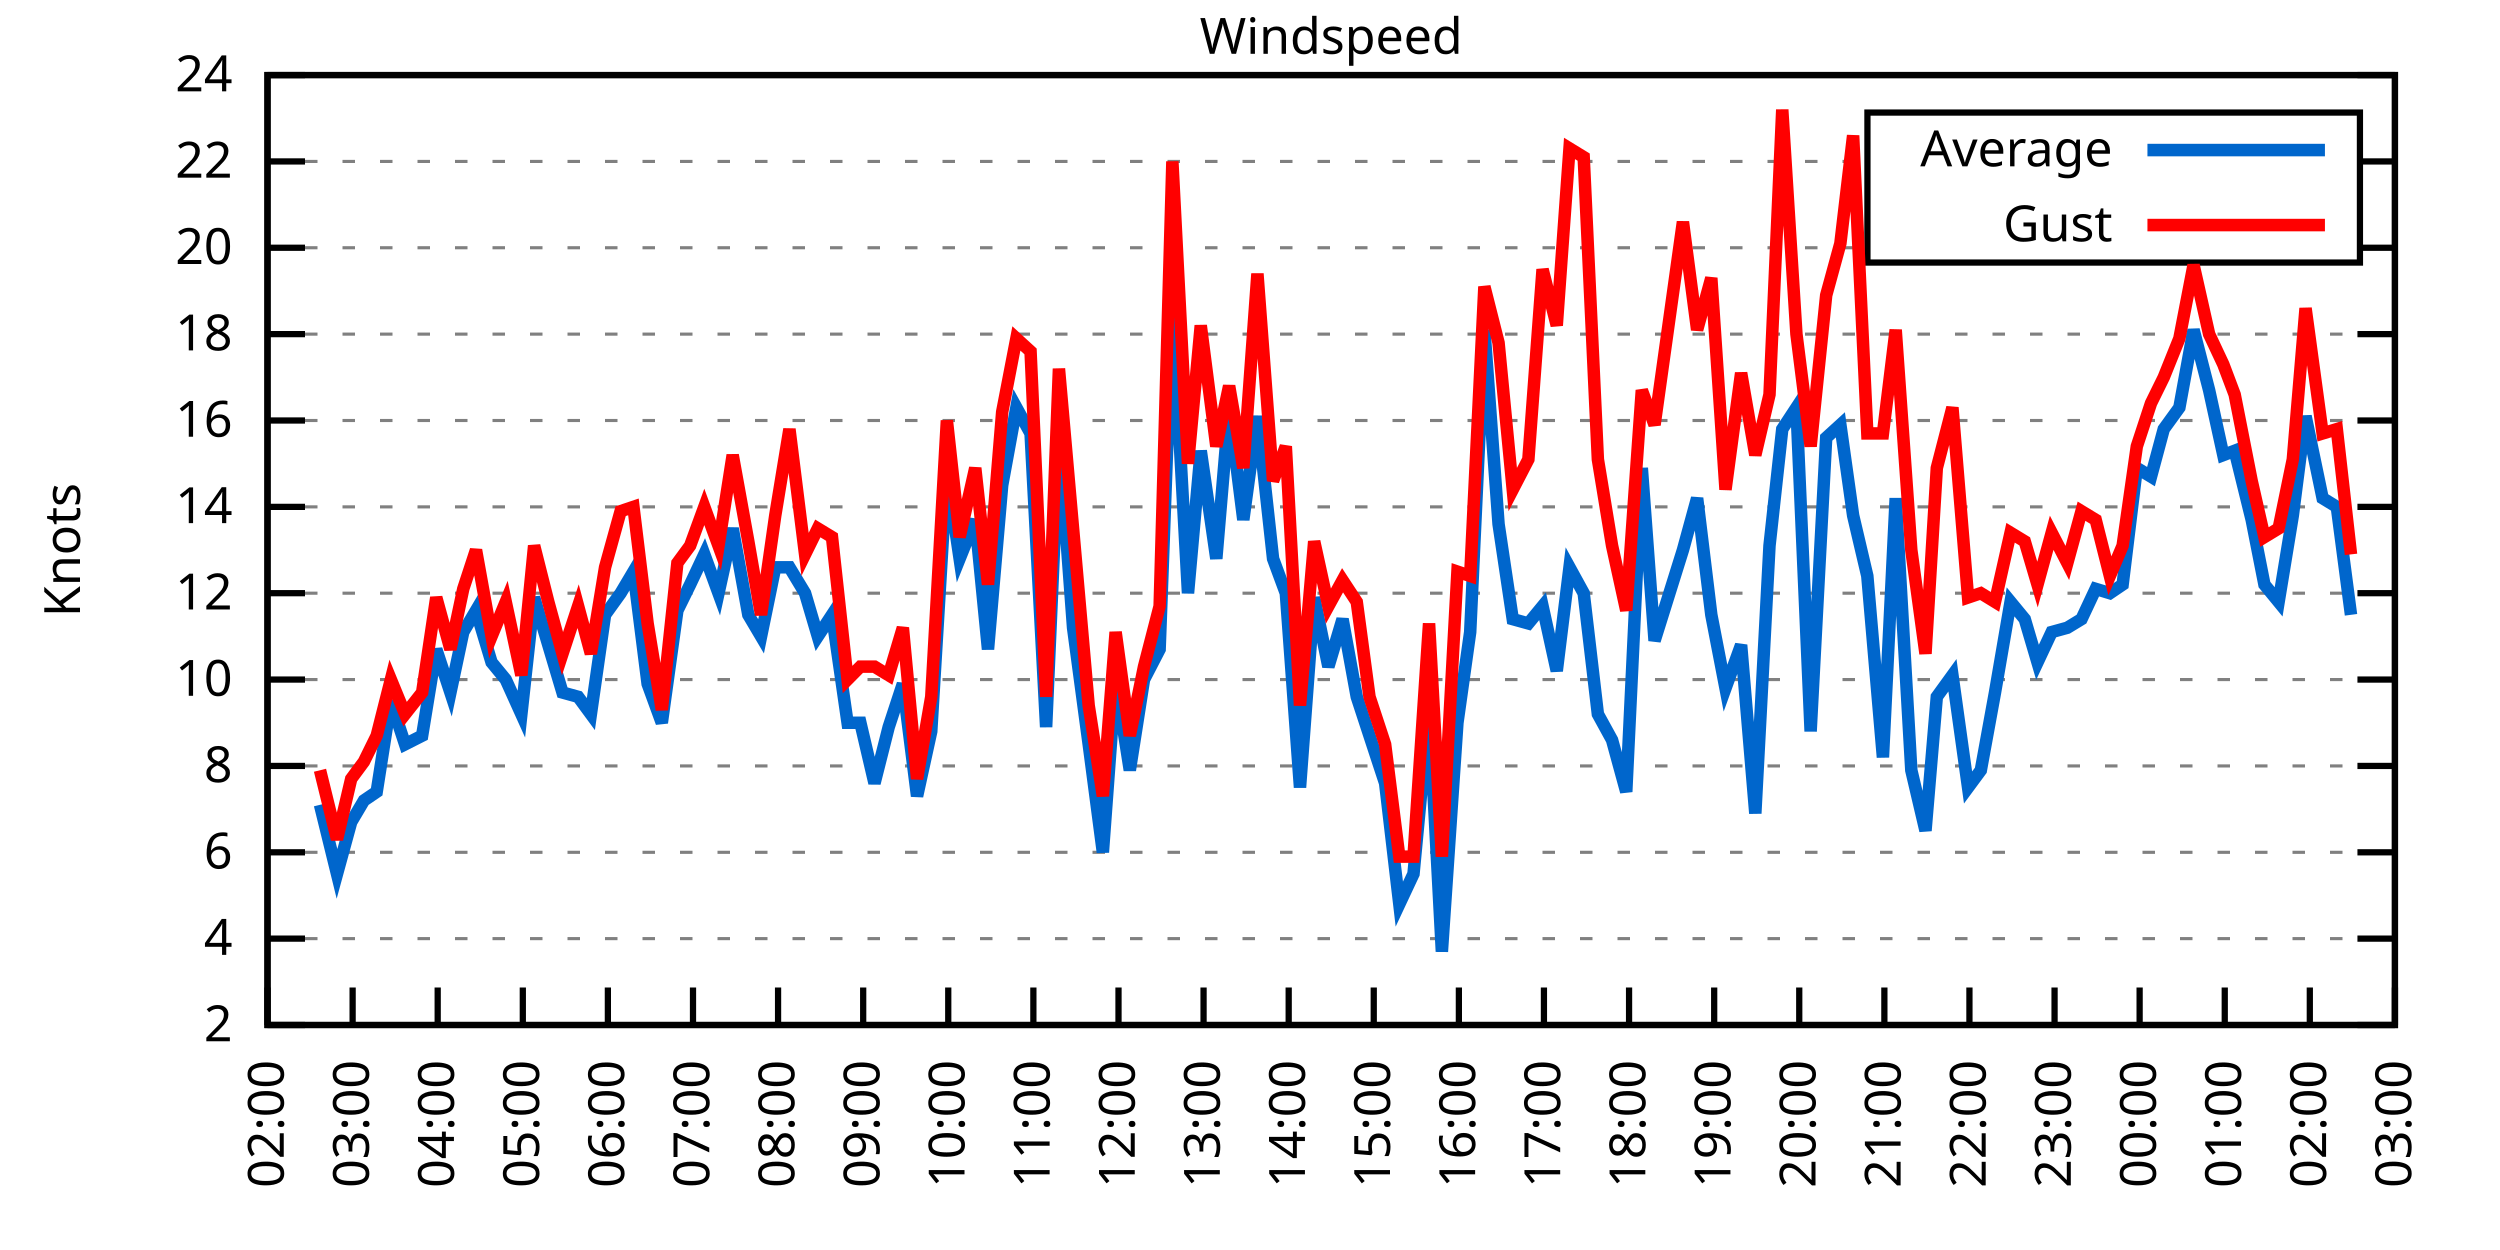
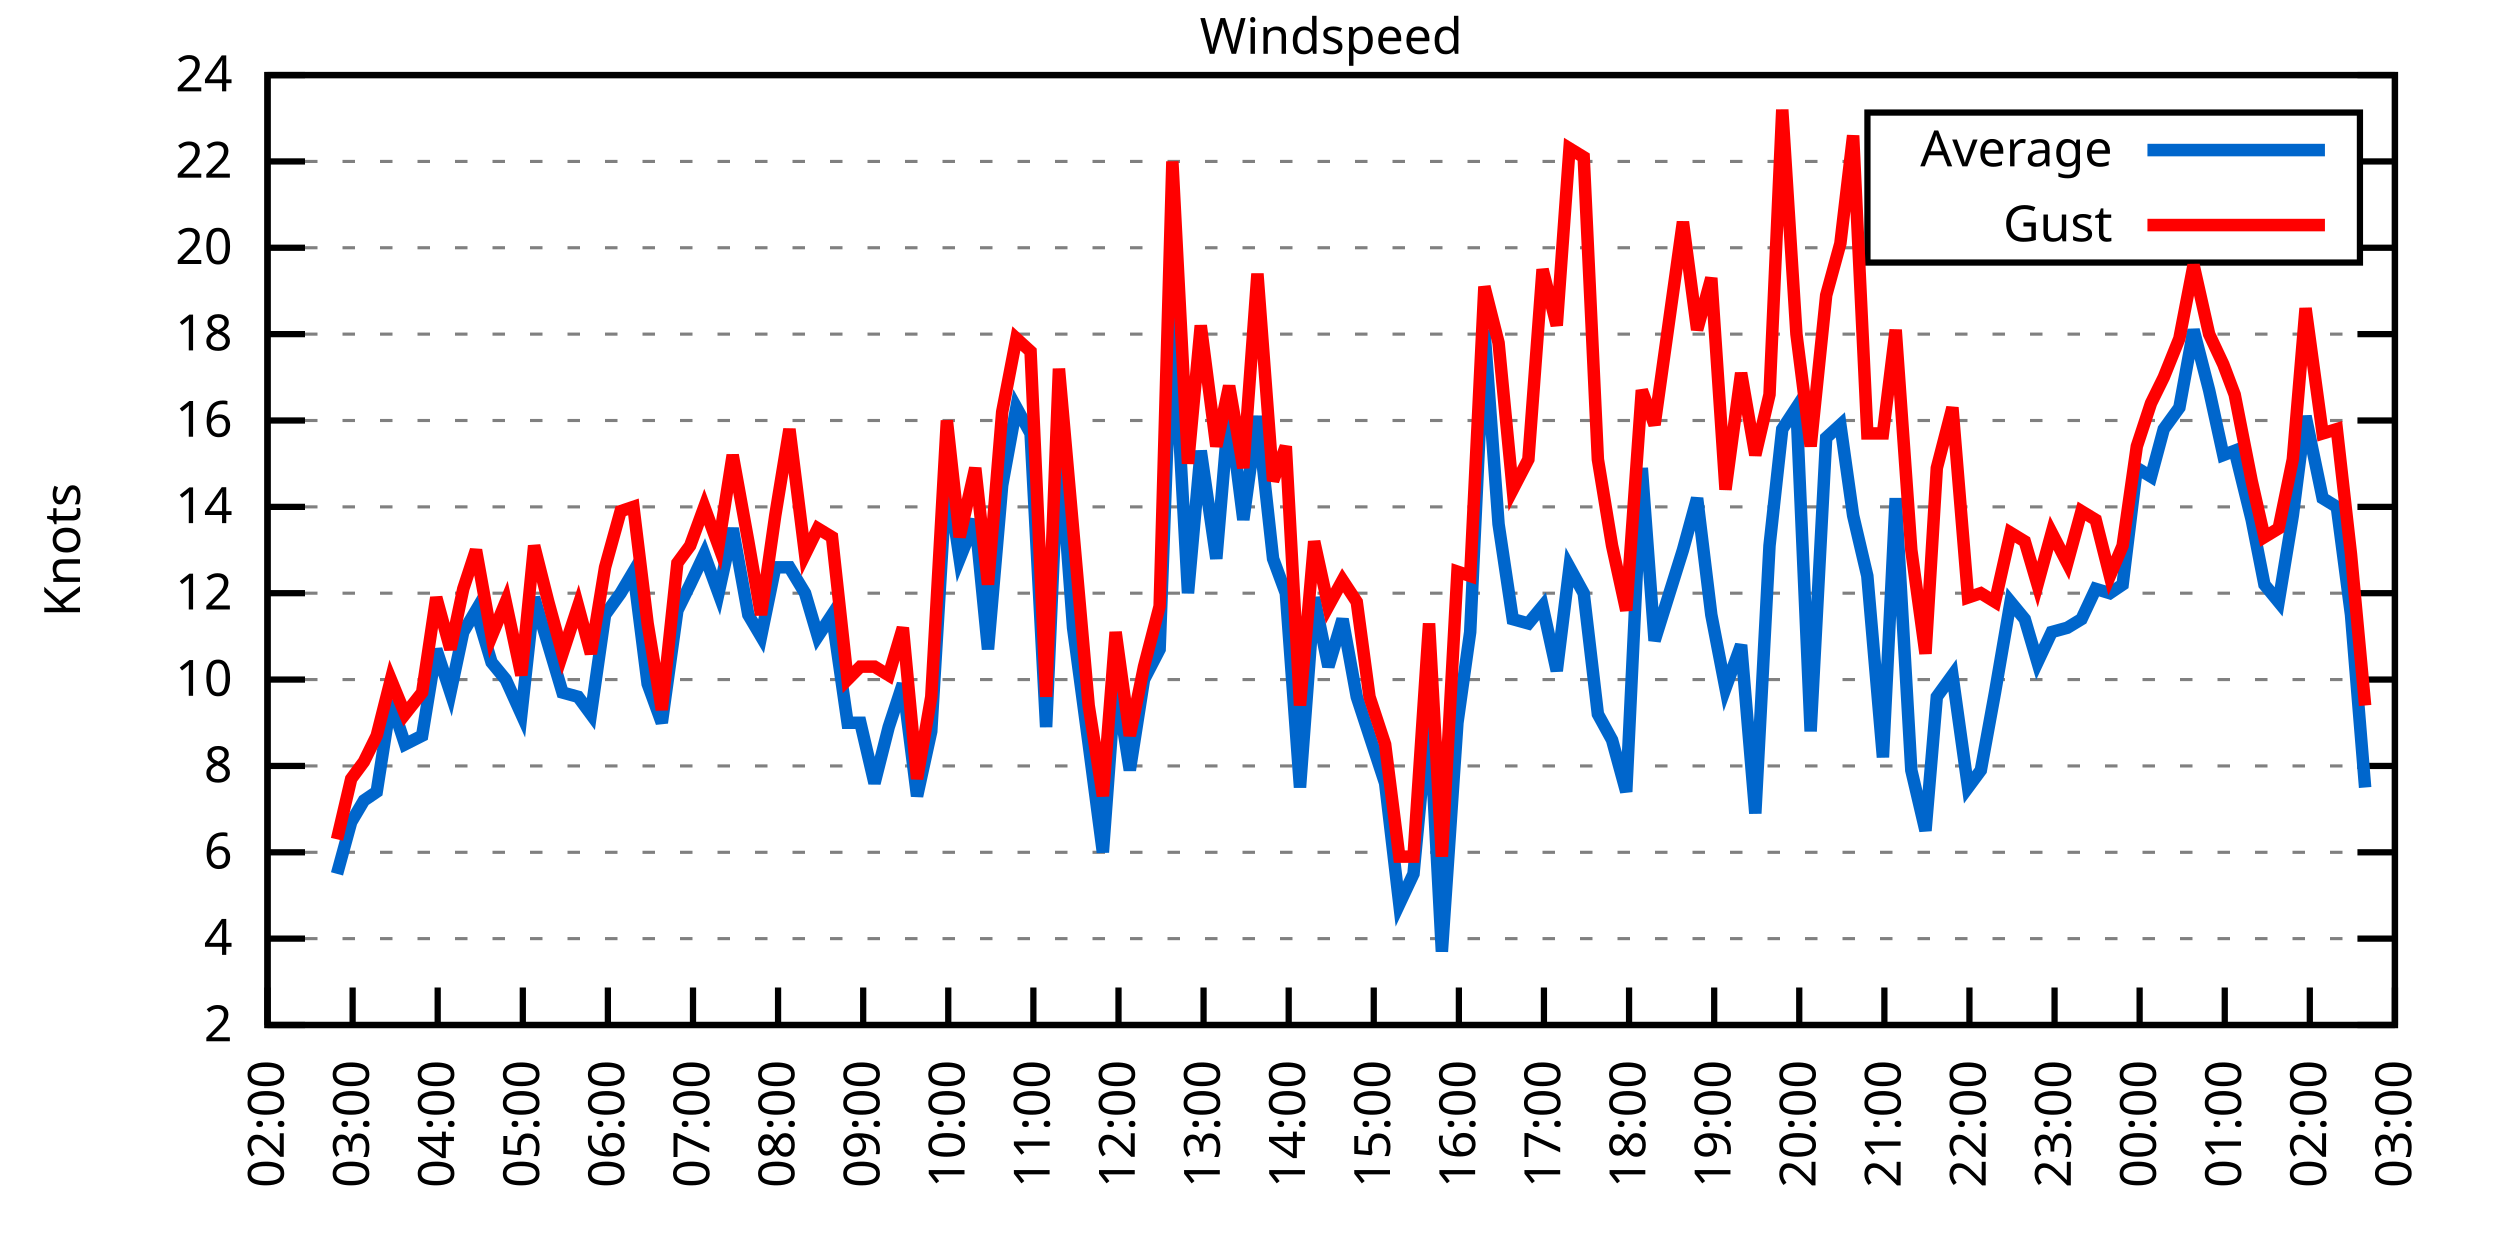
<svg xmlns="http://www.w3.org/2000/svg" xmlns:xlink="http://www.w3.org/1999/xlink" width="400" height="200" viewBox="0 0 400 200">
  <g id="gnuplot_canvas">
    <rect x="0" y="0" width="400" height="200" fill="none" />
    <defs>
      <circle id="gpDot" r="0.5" stroke-width="0.5" stroke="currentColor" />
      <path id="gpPt0" stroke-width="0.333" stroke="currentColor" d="M-1,0 h2 M0,-1 v2" />
      <path id="gpPt1" stroke-width="0.333" stroke="currentColor" d="M-1,-1 L1,1 M1,-1 L-1,1" />
      <path id="gpPt2" stroke-width="0.333" stroke="currentColor" d="M-1,0 L1,0 M0,-1 L0,1 M-1,-1 L1,1 M-1,1 L1,-1" />
      <rect id="gpPt3" stroke-width="0.333" stroke="currentColor" x="-1" y="-1" width="2" height="2" />
      <rect id="gpPt4" stroke-width="0.333" stroke="currentColor" fill="currentColor" x="-1" y="-1" width="2" height="2" />
      <circle id="gpPt5" stroke-width="0.333" stroke="currentColor" cx="0" cy="0" r="1" />
      <use xlink:href="#gpPt5" id="gpPt6" fill="currentColor" stroke="none" />
      <path id="gpPt7" stroke-width="0.333" stroke="currentColor" d="M0,-1.33 L-1.33,0.67 L1.33,0.67 z" />
      <use xlink:href="#gpPt7" id="gpPt8" fill="currentColor" stroke="none" />
      <use xlink:href="#gpPt7" id="gpPt9" stroke="currentColor" transform="rotate(180)" />
      <use xlink:href="#gpPt9" id="gpPt10" fill="currentColor" stroke="none" />
      <use xlink:href="#gpPt3" id="gpPt11" stroke="currentColor" transform="rotate(45)" />
      <use xlink:href="#gpPt11" id="gpPt12" fill="currentColor" stroke="none" />
      <path id="gpPt13" stroke-width="0.333" stroke="currentColor" d="M0,1.330 L1.265,0.411 L0.782,-1.067 L-0.782,-1.076 L-1.265,0.411 z" />
      <use xlink:href="#gpPt13" id="gpPt14" fill="currentColor" stroke="none" />
      <filter id="textbox" filterUnits="objectBoundingBox" x="0" y="0" height="1" width="1">
        <feFlood flood-color="white" flood-opacity="1" result="bgnd" />
        <feComposite in="SourceGraphic" in2="bgnd" operator="atop" />
      </filter>
      <filter id="greybox" filterUnits="objectBoundingBox" x="0" y="0" height="1" width="1">
        <feFlood flood-color="lightgrey" flood-opacity="1" result="grey" />
        <feComposite in="SourceGraphic" in2="grey" operator="atop" />
      </filter>
    </defs>
    <g fill="none" color="white" stroke="currentColor" stroke-width="1.00" stroke-linecap="butt" stroke-linejoin="miter">
</g>
    <g fill="none" color="black" stroke="currentColor" stroke-width="1.00" stroke-linecap="butt" stroke-linejoin="miter">
      <g stroke="none" shape-rendering="crispEdges">
        <polygon fill="rgb(255, 255, 255)" points="42.80,164.00 383.18,164.00 383.18,12.02 42.80,12.02 " />
      </g>
    </g>
    <g fill="none" color="black" stroke="currentColor" stroke-width="1.00" stroke-linecap="butt" stroke-linejoin="miter">
</g>
    <g fill="none" color="black" stroke="black" stroke-width="0.50" stroke-linecap="butt" stroke-linejoin="miter">
</g>
    <g fill="none" color="gray" stroke="currentColor" stroke-width="0.50" stroke-linecap="butt" stroke-linejoin="miter">
      <path stroke="gray" stroke-dasharray="2,4" class="gridline" d="M42.80,164.00 L383.19,164.00  " />
    </g>
    <g fill="none" color="gray" stroke="gray" stroke-width="1.00" stroke-linecap="butt" stroke-linejoin="miter">
</g>
    <g fill="none" color="black" stroke="currentColor" stroke-width="1.00" stroke-linecap="butt" stroke-linejoin="miter">
      <path stroke="black" d="M42.80,164.00 L48.80,164.00 M383.19,164.00 L377.19,164.00  " />
      <g transform="translate(37.20,166.60)" stroke="none" fill="black" font-family="Sans" font-size="8.00" text-anchor="end">
        <text>
          <tspan font-family="Sans"> 2</tspan>
        </text>
      </g>
    </g>
    <g fill="none" color="black" stroke="currentColor" stroke-width="1.00" stroke-linecap="butt" stroke-linejoin="miter">
</g>
    <g fill="none" color="black" stroke="black" stroke-width="0.50" stroke-linecap="butt" stroke-linejoin="miter">
</g>
    <g fill="none" color="gray" stroke="currentColor" stroke-width="0.50" stroke-linecap="butt" stroke-linejoin="miter">
      <path stroke="gray" stroke-dasharray="2,4" class="gridline" d="M42.80,150.18 L383.19,150.18  " />
    </g>
    <g fill="none" color="gray" stroke="gray" stroke-width="1.00" stroke-linecap="butt" stroke-linejoin="miter">
</g>
    <g fill="none" color="black" stroke="currentColor" stroke-width="1.00" stroke-linecap="butt" stroke-linejoin="miter">
      <path stroke="black" d="M42.80,150.18 L48.80,150.18 M383.19,150.18 L377.19,150.18  " />
      <g transform="translate(37.20,152.78)" stroke="none" fill="black" font-family="Sans" font-size="8.00" text-anchor="end">
        <text>
          <tspan font-family="Sans"> 4</tspan>
        </text>
      </g>
    </g>
    <g fill="none" color="black" stroke="currentColor" stroke-width="1.00" stroke-linecap="butt" stroke-linejoin="miter">
</g>
    <g fill="none" color="black" stroke="black" stroke-width="0.50" stroke-linecap="butt" stroke-linejoin="miter">
</g>
    <g fill="none" color="gray" stroke="currentColor" stroke-width="0.50" stroke-linecap="butt" stroke-linejoin="miter">
      <path stroke="gray" stroke-dasharray="2,4" class="gridline" d="M42.80,136.37 L383.19,136.37  " />
    </g>
    <g fill="none" color="gray" stroke="gray" stroke-width="1.00" stroke-linecap="butt" stroke-linejoin="miter">
</g>
    <g fill="none" color="black" stroke="currentColor" stroke-width="1.00" stroke-linecap="butt" stroke-linejoin="miter">
      <path stroke="black" d="M42.80,136.37 L48.80,136.37 M383.19,136.37 L377.19,136.37  " />
      <g transform="translate(37.20,138.97)" stroke="none" fill="black" font-family="Sans" font-size="8.00" text-anchor="end">
        <text>
          <tspan font-family="Sans"> 6</tspan>
        </text>
      </g>
    </g>
    <g fill="none" color="black" stroke="currentColor" stroke-width="1.00" stroke-linecap="butt" stroke-linejoin="miter">
</g>
    <g fill="none" color="black" stroke="black" stroke-width="0.50" stroke-linecap="butt" stroke-linejoin="miter">
</g>
    <g fill="none" color="gray" stroke="currentColor" stroke-width="0.50" stroke-linecap="butt" stroke-linejoin="miter">
      <path stroke="gray" stroke-dasharray="2,4" class="gridline" d="M42.80,122.55 L383.19,122.55  " />
    </g>
    <g fill="none" color="gray" stroke="gray" stroke-width="1.00" stroke-linecap="butt" stroke-linejoin="miter">
</g>
    <g fill="none" color="black" stroke="currentColor" stroke-width="1.00" stroke-linecap="butt" stroke-linejoin="miter">
      <path stroke="black" d="M42.80,122.55 L48.80,122.55 M383.19,122.55 L377.19,122.55  " />
      <g transform="translate(37.20,125.15)" stroke="none" fill="black" font-family="Sans" font-size="8.00" text-anchor="end">
        <text>
          <tspan font-family="Sans"> 8</tspan>
        </text>
      </g>
    </g>
    <g fill="none" color="black" stroke="currentColor" stroke-width="1.00" stroke-linecap="butt" stroke-linejoin="miter">
</g>
    <g fill="none" color="black" stroke="black" stroke-width="0.50" stroke-linecap="butt" stroke-linejoin="miter">
</g>
    <g fill="none" color="gray" stroke="currentColor" stroke-width="0.50" stroke-linecap="butt" stroke-linejoin="miter">
      <path stroke="gray" stroke-dasharray="2,4" class="gridline" d="M42.80,108.73 L383.19,108.73  " />
    </g>
    <g fill="none" color="gray" stroke="gray" stroke-width="1.00" stroke-linecap="butt" stroke-linejoin="miter">
</g>
    <g fill="none" color="black" stroke="currentColor" stroke-width="1.00" stroke-linecap="butt" stroke-linejoin="miter">
      <path stroke="black" d="M42.80,108.73 L48.80,108.73 M383.19,108.73 L377.19,108.73  " />
      <g transform="translate(37.20,111.33)" stroke="none" fill="black" font-family="Sans" font-size="8.00" text-anchor="end">
        <text>
          <tspan font-family="Sans"> 10</tspan>
        </text>
      </g>
    </g>
    <g fill="none" color="black" stroke="currentColor" stroke-width="1.00" stroke-linecap="butt" stroke-linejoin="miter">
</g>
    <g fill="none" color="black" stroke="black" stroke-width="0.50" stroke-linecap="butt" stroke-linejoin="miter">
</g>
    <g fill="none" color="gray" stroke="currentColor" stroke-width="0.50" stroke-linecap="butt" stroke-linejoin="miter">
      <path stroke="gray" stroke-dasharray="2,4" class="gridline" d="M42.80,94.91 L383.19,94.91  " />
    </g>
    <g fill="none" color="gray" stroke="gray" stroke-width="1.00" stroke-linecap="butt" stroke-linejoin="miter">
</g>
    <g fill="none" color="black" stroke="currentColor" stroke-width="1.00" stroke-linecap="butt" stroke-linejoin="miter">
      <path stroke="black" d="M42.80,94.91 L48.80,94.91 M383.19,94.91 L377.19,94.91  " />
      <g transform="translate(37.20,97.51)" stroke="none" fill="black" font-family="Sans" font-size="8.00" text-anchor="end">
        <text>
          <tspan font-family="Sans"> 12</tspan>
        </text>
      </g>
    </g>
    <g fill="none" color="black" stroke="currentColor" stroke-width="1.00" stroke-linecap="butt" stroke-linejoin="miter">
</g>
    <g fill="none" color="black" stroke="black" stroke-width="0.50" stroke-linecap="butt" stroke-linejoin="miter">
</g>
    <g fill="none" color="gray" stroke="currentColor" stroke-width="0.50" stroke-linecap="butt" stroke-linejoin="miter">
      <path stroke="gray" stroke-dasharray="2,4" class="gridline" d="M42.80,81.10 L383.19,81.10  " />
    </g>
    <g fill="none" color="gray" stroke="gray" stroke-width="1.00" stroke-linecap="butt" stroke-linejoin="miter">
</g>
    <g fill="none" color="black" stroke="currentColor" stroke-width="1.00" stroke-linecap="butt" stroke-linejoin="miter">
      <path stroke="black" d="M42.80,81.10 L48.80,81.10 M383.19,81.10 L377.19,81.10  " />
      <g transform="translate(37.20,83.70)" stroke="none" fill="black" font-family="Sans" font-size="8.00" text-anchor="end">
        <text>
          <tspan font-family="Sans"> 14</tspan>
        </text>
      </g>
    </g>
    <g fill="none" color="black" stroke="currentColor" stroke-width="1.00" stroke-linecap="butt" stroke-linejoin="miter">
</g>
    <g fill="none" color="black" stroke="black" stroke-width="0.50" stroke-linecap="butt" stroke-linejoin="miter">
</g>
    <g fill="none" color="gray" stroke="currentColor" stroke-width="0.50" stroke-linecap="butt" stroke-linejoin="miter">
      <path stroke="gray" stroke-dasharray="2,4" class="gridline" d="M42.80,67.28 L383.19,67.28  " />
    </g>
    <g fill="none" color="gray" stroke="gray" stroke-width="1.00" stroke-linecap="butt" stroke-linejoin="miter">
</g>
    <g fill="none" color="black" stroke="currentColor" stroke-width="1.00" stroke-linecap="butt" stroke-linejoin="miter">
      <path stroke="black" d="M42.80,67.28 L48.80,67.28 M383.19,67.28 L377.19,67.28  " />
      <g transform="translate(37.20,69.88)" stroke="none" fill="black" font-family="Sans" font-size="8.00" text-anchor="end">
        <text>
          <tspan font-family="Sans"> 16</tspan>
        </text>
      </g>
    </g>
    <g fill="none" color="black" stroke="currentColor" stroke-width="1.00" stroke-linecap="butt" stroke-linejoin="miter">
</g>
    <g fill="none" color="black" stroke="black" stroke-width="0.50" stroke-linecap="butt" stroke-linejoin="miter">
</g>
    <g fill="none" color="gray" stroke="currentColor" stroke-width="0.50" stroke-linecap="butt" stroke-linejoin="miter">
      <path stroke="gray" stroke-dasharray="2,4" class="gridline" d="M42.80,53.46 L383.19,53.46  " />
    </g>
    <g fill="none" color="gray" stroke="gray" stroke-width="1.00" stroke-linecap="butt" stroke-linejoin="miter">
</g>
    <g fill="none" color="black" stroke="currentColor" stroke-width="1.00" stroke-linecap="butt" stroke-linejoin="miter">
      <path stroke="black" d="M42.80,53.46 L48.80,53.46 M383.19,53.46 L377.19,53.46  " />
      <g transform="translate(37.20,56.06)" stroke="none" fill="black" font-family="Sans" font-size="8.00" text-anchor="end">
        <text>
          <tspan font-family="Sans"> 18</tspan>
        </text>
      </g>
    </g>
    <g fill="none" color="black" stroke="currentColor" stroke-width="1.00" stroke-linecap="butt" stroke-linejoin="miter">
</g>
    <g fill="none" color="black" stroke="black" stroke-width="0.50" stroke-linecap="butt" stroke-linejoin="miter">
</g>
    <g fill="none" color="gray" stroke="currentColor" stroke-width="0.50" stroke-linecap="butt" stroke-linejoin="miter">
      <path stroke="gray" stroke-dasharray="2,4" class="gridline" d="M42.80,39.64 L298.79,39.64 M377.59,39.64 L383.19,39.64  " />
    </g>
    <g fill="none" color="gray" stroke="gray" stroke-width="1.00" stroke-linecap="butt" stroke-linejoin="miter">
</g>
    <g fill="none" color="black" stroke="currentColor" stroke-width="1.00" stroke-linecap="butt" stroke-linejoin="miter">
      <path stroke="black" d="M42.80,39.64 L48.80,39.64 M383.19,39.64 L377.19,39.64  " />
      <g transform="translate(37.20,42.24)" stroke="none" fill="black" font-family="Sans" font-size="8.00" text-anchor="end">
        <text>
          <tspan font-family="Sans"> 20</tspan>
        </text>
      </g>
    </g>
    <g fill="none" color="black" stroke="currentColor" stroke-width="1.00" stroke-linecap="butt" stroke-linejoin="miter">
</g>
    <g fill="none" color="black" stroke="black" stroke-width="0.50" stroke-linecap="butt" stroke-linejoin="miter">
</g>
    <g fill="none" color="gray" stroke="currentColor" stroke-width="0.50" stroke-linecap="butt" stroke-linejoin="miter">
      <path stroke="gray" stroke-dasharray="2,4" class="gridline" d="M42.80,25.83 L298.79,25.83 M377.59,25.83 L383.19,25.83  " />
    </g>
    <g fill="none" color="gray" stroke="gray" stroke-width="1.00" stroke-linecap="butt" stroke-linejoin="miter">
</g>
    <g fill="none" color="black" stroke="currentColor" stroke-width="1.00" stroke-linecap="butt" stroke-linejoin="miter">
      <path stroke="black" d="M42.80,25.83 L48.80,25.83 M383.19,25.83 L377.19,25.83  " />
      <g transform="translate(37.20,28.43)" stroke="none" fill="black" font-family="Sans" font-size="8.00" text-anchor="end">
        <text>
          <tspan font-family="Sans"> 22</tspan>
        </text>
      </g>
    </g>
    <g fill="none" color="black" stroke="currentColor" stroke-width="1.00" stroke-linecap="butt" stroke-linejoin="miter">
</g>
    <g fill="none" color="black" stroke="black" stroke-width="0.50" stroke-linecap="butt" stroke-linejoin="miter">
</g>
    <g fill="none" color="gray" stroke="currentColor" stroke-width="0.50" stroke-linecap="butt" stroke-linejoin="miter">
      <path stroke="gray" stroke-dasharray="2,4" class="gridline" d="M42.80,12.01 L383.19,12.01  " />
    </g>
    <g fill="none" color="gray" stroke="gray" stroke-width="1.00" stroke-linecap="butt" stroke-linejoin="miter">
</g>
    <g fill="none" color="black" stroke="currentColor" stroke-width="1.00" stroke-linecap="butt" stroke-linejoin="miter">
      <path stroke="black" d="M42.80,12.01 L48.80,12.01 M383.19,12.01 L377.19,12.01  " />
      <g transform="translate(37.20,14.61)" stroke="none" fill="black" font-family="Sans" font-size="8.00" text-anchor="end">
        <text>
          <tspan font-family="Sans"> 24</tspan>
        </text>
      </g>
    </g>
    <g fill="none" color="black" stroke="currentColor" stroke-width="1.00" stroke-linecap="butt" stroke-linejoin="miter">
      <path stroke="black" d="M42.80,164.00 L42.80,158.00  " />
      <g transform="translate(45.40,169.60) rotate(270.00)" stroke="none" fill="black" font-family="Sans" font-size="8.00" text-anchor="end">
        <text>
          <tspan font-family="Sans">02:00</tspan>
        </text>
      </g>
    </g>
    <g fill="none" color="black" stroke="currentColor" stroke-width="1.00" stroke-linecap="butt" stroke-linejoin="miter">
      <path stroke="black" d="M56.42,164.00 L56.42,158.00  " />
      <g transform="translate(59.02,169.60) rotate(270.00)" stroke="none" fill="black" font-family="Sans" font-size="8.00" text-anchor="end">
        <text>
          <tspan font-family="Sans">03:00</tspan>
        </text>
      </g>
    </g>
    <g fill="none" color="black" stroke="currentColor" stroke-width="1.00" stroke-linecap="butt" stroke-linejoin="miter">
      <path stroke="black" d="M70.03,164.00 L70.03,158.00  " />
      <g transform="translate(72.63,169.60) rotate(270.00)" stroke="none" fill="black" font-family="Sans" font-size="8.00" text-anchor="end">
        <text>
          <tspan font-family="Sans">04:00</tspan>
        </text>
      </g>
    </g>
    <g fill="none" color="black" stroke="currentColor" stroke-width="1.00" stroke-linecap="butt" stroke-linejoin="miter">
      <path stroke="black" d="M83.65,164.00 L83.65,158.00  " />
      <g transform="translate(86.25,169.60) rotate(270.00)" stroke="none" fill="black" font-family="Sans" font-size="8.00" text-anchor="end">
        <text>
          <tspan font-family="Sans">05:00</tspan>
        </text>
      </g>
    </g>
    <g fill="none" color="black" stroke="currentColor" stroke-width="1.00" stroke-linecap="butt" stroke-linejoin="miter">
      <path stroke="black" d="M97.26,164.00 L97.26,158.00  " />
      <g transform="translate(99.86,169.60) rotate(270.00)" stroke="none" fill="black" font-family="Sans" font-size="8.00" text-anchor="end">
        <text>
          <tspan font-family="Sans">06:00</tspan>
        </text>
      </g>
    </g>
    <g fill="none" color="black" stroke="currentColor" stroke-width="1.00" stroke-linecap="butt" stroke-linejoin="miter">
      <path stroke="black" d="M110.88,164.00 L110.88,158.00  " />
      <g transform="translate(113.48,169.60) rotate(270.00)" stroke="none" fill="black" font-family="Sans" font-size="8.00" text-anchor="end">
        <text>
          <tspan font-family="Sans">07:00</tspan>
        </text>
      </g>
    </g>
    <g fill="none" color="black" stroke="currentColor" stroke-width="1.00" stroke-linecap="butt" stroke-linejoin="miter">
      <path stroke="black" d="M124.49,164.00 L124.49,158.00  " />
      <g transform="translate(127.09,169.60) rotate(270.00)" stroke="none" fill="black" font-family="Sans" font-size="8.00" text-anchor="end">
        <text>
          <tspan font-family="Sans">08:00</tspan>
        </text>
      </g>
    </g>
    <g fill="none" color="black" stroke="currentColor" stroke-width="1.00" stroke-linecap="butt" stroke-linejoin="miter">
      <path stroke="black" d="M138.11,164.00 L138.11,158.00  " />
      <g transform="translate(140.71,169.60) rotate(270.00)" stroke="none" fill="black" font-family="Sans" font-size="8.00" text-anchor="end">
        <text>
          <tspan font-family="Sans">09:00</tspan>
        </text>
      </g>
    </g>
    <g fill="none" color="black" stroke="currentColor" stroke-width="1.00" stroke-linecap="butt" stroke-linejoin="miter">
      <path stroke="black" d="M151.72,164.00 L151.72,158.00  " />
      <g transform="translate(154.32,169.60) rotate(270.00)" stroke="none" fill="black" font-family="Sans" font-size="8.00" text-anchor="end">
        <text>
          <tspan font-family="Sans">10:00</tspan>
        </text>
      </g>
    </g>
    <g fill="none" color="black" stroke="currentColor" stroke-width="1.00" stroke-linecap="butt" stroke-linejoin="miter">
      <path stroke="black" d="M165.34,164.00 L165.34,158.00  " />
      <g transform="translate(167.94,169.60) rotate(270.00)" stroke="none" fill="black" font-family="Sans" font-size="8.00" text-anchor="end">
        <text>
          <tspan font-family="Sans">11:00</tspan>
        </text>
      </g>
    </g>
    <g fill="none" color="black" stroke="currentColor" stroke-width="1.00" stroke-linecap="butt" stroke-linejoin="miter">
      <path stroke="black" d="M178.96,164.00 L178.96,158.00  " />
      <g transform="translate(181.56,169.60) rotate(270.00)" stroke="none" fill="black" font-family="Sans" font-size="8.00" text-anchor="end">
        <text>
          <tspan font-family="Sans">12:00</tspan>
        </text>
      </g>
    </g>
    <g fill="none" color="black" stroke="currentColor" stroke-width="1.00" stroke-linecap="butt" stroke-linejoin="miter">
      <path stroke="black" d="M192.57,164.00 L192.57,158.00  " />
      <g transform="translate(195.17,169.60) rotate(270.00)" stroke="none" fill="black" font-family="Sans" font-size="8.00" text-anchor="end">
        <text>
          <tspan font-family="Sans">13:00</tspan>
        </text>
      </g>
    </g>
    <g fill="none" color="black" stroke="currentColor" stroke-width="1.00" stroke-linecap="butt" stroke-linejoin="miter">
      <path stroke="black" d="M206.19,164.00 L206.19,158.00  " />
      <g transform="translate(208.79,169.60) rotate(270.00)" stroke="none" fill="black" font-family="Sans" font-size="8.00" text-anchor="end">
        <text>
          <tspan font-family="Sans">14:00</tspan>
        </text>
      </g>
    </g>
    <g fill="none" color="black" stroke="currentColor" stroke-width="1.00" stroke-linecap="butt" stroke-linejoin="miter">
      <path stroke="black" d="M219.80,164.00 L219.80,158.00  " />
      <g transform="translate(222.40,169.60) rotate(270.00)" stroke="none" fill="black" font-family="Sans" font-size="8.00" text-anchor="end">
        <text>
          <tspan font-family="Sans">15:00</tspan>
        </text>
      </g>
    </g>
    <g fill="none" color="black" stroke="currentColor" stroke-width="1.00" stroke-linecap="butt" stroke-linejoin="miter">
      <path stroke="black" d="M233.42,164.00 L233.42,158.00  " />
      <g transform="translate(236.02,169.60) rotate(270.00)" stroke="none" fill="black" font-family="Sans" font-size="8.00" text-anchor="end">
        <text>
          <tspan font-family="Sans">16:00</tspan>
        </text>
      </g>
    </g>
    <g fill="none" color="black" stroke="currentColor" stroke-width="1.00" stroke-linecap="butt" stroke-linejoin="miter">
      <path stroke="black" d="M247.03,164.00 L247.03,158.00  " />
      <g transform="translate(249.63,169.60) rotate(270.00)" stroke="none" fill="black" font-family="Sans" font-size="8.00" text-anchor="end">
        <text>
          <tspan font-family="Sans">17:00</tspan>
        </text>
      </g>
    </g>
    <g fill="none" color="black" stroke="currentColor" stroke-width="1.00" stroke-linecap="butt" stroke-linejoin="miter">
      <path stroke="black" d="M260.65,164.00 L260.65,158.00  " />
      <g transform="translate(263.25,169.60) rotate(270.00)" stroke="none" fill="black" font-family="Sans" font-size="8.00" text-anchor="end">
        <text>
          <tspan font-family="Sans">18:00</tspan>
        </text>
      </g>
    </g>
    <g fill="none" color="black" stroke="currentColor" stroke-width="1.00" stroke-linecap="butt" stroke-linejoin="miter">
      <path stroke="black" d="M274.27,164.00 L274.27,158.00  " />
      <g transform="translate(276.87,169.60) rotate(270.00)" stroke="none" fill="black" font-family="Sans" font-size="8.00" text-anchor="end">
        <text>
          <tspan font-family="Sans">19:00</tspan>
        </text>
      </g>
    </g>
    <g fill="none" color="black" stroke="currentColor" stroke-width="1.00" stroke-linecap="butt" stroke-linejoin="miter">
      <path stroke="black" d="M287.88,164.00 L287.88,158.00  " />
      <g transform="translate(290.48,169.60) rotate(270.00)" stroke="none" fill="black" font-family="Sans" font-size="8.00" text-anchor="end">
        <text>
          <tspan font-family="Sans">20:00</tspan>
        </text>
      </g>
    </g>
    <g fill="none" color="black" stroke="currentColor" stroke-width="1.00" stroke-linecap="butt" stroke-linejoin="miter">
      <path stroke="black" d="M301.50,164.00 L301.50,158.00  " />
      <g transform="translate(304.10,169.60) rotate(270.00)" stroke="none" fill="black" font-family="Sans" font-size="8.00" text-anchor="end">
        <text>
          <tspan font-family="Sans">21:00</tspan>
        </text>
      </g>
    </g>
    <g fill="none" color="black" stroke="currentColor" stroke-width="1.00" stroke-linecap="butt" stroke-linejoin="miter">
      <path stroke="black" d="M315.11,164.00 L315.11,158.00  " />
      <g transform="translate(317.71,169.60) rotate(270.00)" stroke="none" fill="black" font-family="Sans" font-size="8.00" text-anchor="end">
        <text>
          <tspan font-family="Sans">22:00</tspan>
        </text>
      </g>
    </g>
    <g fill="none" color="black" stroke="currentColor" stroke-width="1.00" stroke-linecap="butt" stroke-linejoin="miter">
      <path stroke="black" d="M328.73,164.00 L328.73,158.00  " />
      <g transform="translate(331.33,169.60) rotate(270.00)" stroke="none" fill="black" font-family="Sans" font-size="8.00" text-anchor="end">
        <text>
          <tspan font-family="Sans">23:00</tspan>
        </text>
      </g>
    </g>
    <g fill="none" color="black" stroke="currentColor" stroke-width="1.00" stroke-linecap="butt" stroke-linejoin="miter">
      <path stroke="black" d="M342.34,164.00 L342.34,158.00  " />
      <g transform="translate(344.94,169.60) rotate(270.00)" stroke="none" fill="black" font-family="Sans" font-size="8.00" text-anchor="end">
        <text>
          <tspan font-family="Sans">00:00</tspan>
        </text>
      </g>
    </g>
    <g fill="none" color="black" stroke="currentColor" stroke-width="1.00" stroke-linecap="butt" stroke-linejoin="miter">
      <path stroke="black" d="M355.96,164.00 L355.96,158.00  " />
      <g transform="translate(358.56,169.60) rotate(270.00)" stroke="none" fill="black" font-family="Sans" font-size="8.00" text-anchor="end">
        <text>
          <tspan font-family="Sans">01:00</tspan>
        </text>
      </g>
    </g>
    <g fill="none" color="black" stroke="currentColor" stroke-width="1.00" stroke-linecap="butt" stroke-linejoin="miter">
      <path stroke="black" d="M369.57,164.00 L369.57,158.00  " />
      <g transform="translate(372.17,169.60) rotate(270.00)" stroke="none" fill="black" font-family="Sans" font-size="8.00" text-anchor="end">
        <text>
          <tspan font-family="Sans">02:00</tspan>
        </text>
      </g>
    </g>
    <g fill="none" color="black" stroke="currentColor" stroke-width="1.00" stroke-linecap="butt" stroke-linejoin="miter">
      <path stroke="black" d="M383.19,164.00 L383.19,158.00  " />
      <g transform="translate(385.79,169.60) rotate(270.00)" stroke="none" fill="black" font-family="Sans" font-size="8.00" text-anchor="end">
        <text>
          <tspan font-family="Sans">03:00</tspan>
        </text>
      </g>
    </g>
    <g fill="none" color="black" stroke="currentColor" stroke-width="1.00" stroke-linecap="butt" stroke-linejoin="miter">
</g>
    <g fill="none" color="black" stroke="currentColor" stroke-width="1.00" stroke-linecap="butt" stroke-linejoin="miter">
      <path stroke="black" d="M42.80,12.01 L42.80,164.00 L383.19,164.00 L383.19,12.01 L42.80,12.01 Z  " />
    </g>
    <g fill="none" color="black" stroke="currentColor" stroke-width="1.00" stroke-linecap="butt" stroke-linejoin="miter">
</g>
    <g fill="none" color="black" stroke="currentColor" stroke-width="1.00" stroke-linecap="butt" stroke-linejoin="miter">
      <path stroke="black" d="M298.79,42.01 L298.79,18.01 L377.59,18.01 L377.59,42.01 L298.79,42.01 Z  " />
    </g>
    <g id="Windspeed_plot_1">
      <g fill="none" color="white" stroke="black" stroke-width="2.00" stroke-linecap="butt" stroke-linejoin="miter">
</g>
      <g fill="none" color="black" stroke="currentColor" stroke-width="2.00" stroke-linecap="butt" stroke-linejoin="miter">
        <g transform="translate(337.99,26.61)" stroke="none" fill="black" font-family="Sans" font-size="8.00" text-anchor="end">
          <text>
            <tspan font-family="Sans">Average</tspan>
          </text>
        </g>
      </g>
      <g fill="none" color="black" stroke="currentColor" stroke-width="2.00" stroke-linecap="butt" stroke-linejoin="miter">
-         <path stroke="rgb(  0, 102, 204)" d="M343.59,24.01 L371.99,24.01 M51.20,128.77 L53.92,139.82 L56.19,131.53 L58.23,128.08 L60.27,126.69 L62.54,112.19   L64.81,119.09 L67.54,117.71 L69.80,103.89 L72.07,110.80 L74.12,101.13 L76.16,97.68 L78.65,105.97 L80.92,108.73   L83.42,114.26 L85.46,95.60 L87.73,103.20 L90.00,110.80 L92.50,111.49 L94.54,114.26 L96.81,98.37 L99.30,94.91   L101.35,91.46 L103.62,109.42 L105.89,115.64 L108.38,97.68 L110.42,93.53 L112.69,88.70 L114.96,94.91 L117.23,84.55   L119.73,98.37 L121.77,101.82 L124.04,90.77 L126.31,90.77 L128.81,94.91 L130.85,101.82 L133.12,98.37 L135.61,115.64   L137.66,115.64 L139.92,125.31 L142.19,116.33 L144.46,109.42 L146.73,127.38 L149.00,117.02 L151.50,75.57 L153.54,89.39   L156.04,83.17 L158.08,103.89 L160.35,77.64 L162.62,65.21 L164.89,69.35 L167.38,116.33 L169.43,70.04 L171.69,100.44   L174.19,119.09 L176.46,136.37 L178.50,108.73 L180.77,123.24 L183.04,108.73 L185.54,103.89 L187.58,49.32 L190.08,94.91   L192.12,72.12 L194.61,89.39 L196.66,65.21 L198.93,83.17 L201.19,66.59 L203.69,89.39 L205.73,94.91 L208.00,126.00   L210.27,95.60 L212.54,106.66 L214.81,99.06 L217.08,111.49 L219.12,117.71 L221.62,125.31 L223.89,144.66 L226.16,139.82   L228.65,113.57 L230.70,152.26 L233.19,115.64 L235.23,101.13 L237.50,52.77 L239.77,83.86 L242.04,99.06 L244.54,99.75   L246.81,96.99 L249.08,107.35 L251.12,90.77 L253.39,94.91 L255.66,114.26 L257.93,118.40 L260.20,126.69 L262.69,74.88   L264.73,102.51 L269.27,88.00 L271.54,79.71 L273.81,98.37 L276.08,110.11 L278.58,103.20 L280.85,130.15 L283.12,87.31   L285.16,68.66 L287.43,65.21 L289.70,117.02 L292.19,70.04 L294.46,67.97 L296.50,82.48 L298.77,92.15 L301.27,121.17   L303.31,79.71 L305.81,123.24 L308.08,132.91 L309.89,111.49 L312.39,108.04 L314.89,126.00 L316.93,123.24 L319.20,110.80   L321.69,96.30 L323.96,99.06 L326.00,105.97 L328.27,101.13 L330.77,100.44 L333.04,99.06 L335.31,94.22 L337.58,94.91   L339.62,93.53 L341.89,74.88 L344.16,76.26 L346.20,68.66 L348.70,65.21 L350.97,52.77 L353.46,62.44 L355.73,72.81   L357.55,72.12 L360.27,83.17 L362.31,93.53 L364.58,96.30 L366.85,82.48 L368.89,66.59 L371.62,79.71 L373.89,81.10   L376.16,98.37  " />
+         <path stroke="rgb(  0, 102, 204)" d="M343.59,24.01 L371.99,24.01 M53.92,139.82 L56.19,131.53 L58.23,128.08 L60.27,126.69 L62.54,112.19 L64.81,119.09   L67.54,117.71 L69.80,103.89 L72.07,110.80 L74.12,101.13 L76.16,97.68 L78.65,105.97 L80.92,108.73 L83.42,114.26   L85.46,95.60 L87.73,103.20 L90.00,110.80 L92.50,111.49 L94.54,114.26 L96.81,98.37 L99.30,94.91 L101.35,91.46   L103.62,109.42 L105.89,115.64 L108.38,97.68 L110.42,93.53 L112.69,88.70 L114.96,94.91 L117.23,84.55 L119.73,98.37   L121.77,101.82 L124.04,90.77 L126.31,90.77 L128.81,94.91 L130.85,101.82 L133.12,98.37 L135.61,115.64 L137.66,115.64   L139.92,125.31 L142.19,116.33 L144.46,109.42 L146.73,127.38 L149.00,117.02 L151.50,75.57 L153.54,89.39 L156.04,83.17   L158.08,103.89 L160.35,77.64 L162.62,65.21 L164.89,69.35 L167.38,116.33 L169.43,70.04 L171.69,100.44 L174.19,119.09   L176.46,136.37 L178.50,108.73 L180.77,123.24 L183.04,108.73 L185.54,103.89 L187.58,49.32 L190.08,94.91 L192.12,72.12   L194.61,89.39 L196.66,65.21 L198.93,83.17 L201.19,66.59 L203.69,89.39 L205.73,94.91 L208.00,126.00 L210.27,95.60   L212.54,106.66 L214.81,99.06 L217.08,111.49 L219.12,117.71 L221.62,125.31 L223.89,144.66 L226.16,139.82 L228.65,113.57   L230.70,152.26 L233.19,115.64 L235.23,101.13 L237.50,52.77 L239.77,83.86 L242.04,99.06 L244.54,99.75 L246.81,96.99   L249.08,107.35 L251.12,90.77 L253.39,94.91 L255.66,114.26 L257.93,118.40 L260.20,126.69 L262.69,74.88 L264.73,102.51   L269.27,88.00 L271.54,79.71 L273.81,98.37 L276.08,110.11 L278.58,103.20 L280.85,130.15 L283.12,87.31 L285.16,68.66   L287.43,65.21 L289.70,117.02 L292.19,70.04 L294.46,67.97 L296.50,82.48 L298.77,92.15 L301.27,121.17 L303.31,79.71   L305.81,123.24 L308.08,132.91 L309.89,111.49 L312.39,108.04 L314.89,126.00 L316.93,123.24 L319.20,110.80 L321.69,96.30   L323.96,99.06 L326.00,105.97 L328.27,101.13 L330.77,100.44 L333.04,99.06 L335.31,94.22 L337.58,94.91 L339.62,93.53   L341.89,74.88 L344.16,76.26 L346.20,68.66 L348.70,65.21 L350.97,52.77 L353.46,62.44 L355.73,72.81 L357.55,72.12   L360.27,83.17 L362.31,93.53 L364.58,96.30 L366.85,82.48 L368.89,66.59 L371.62,79.71 L373.89,81.10 L376.16,98.37   L378.42,126.00  " />
      </g>
    </g>
    <g id="Windspeed_plot_2">
      <g fill="none" color="black" stroke="currentColor" stroke-width="2.00" stroke-linecap="butt" stroke-linejoin="miter">
        <g transform="translate(337.99,38.61)" stroke="none" fill="black" font-family="Sans" font-size="8.00" text-anchor="end">
          <text>
            <tspan font-family="Sans">Gust</tspan>
          </text>
        </g>
      </g>
      <g fill="none" color="black" stroke="currentColor" stroke-width="2.00" stroke-linecap="butt" stroke-linejoin="miter">
-         <path stroke="rgb(255,   0,   0)" d="M343.59,36.01 L371.99,36.01 M51.20,123.24 L53.92,134.29 L56.19,124.62 L58.23,121.86 L60.27,117.71 L62.54,108.73   L64.81,114.26 L67.54,110.80 L69.80,95.60 L72.07,103.89 L74.12,94.22 L76.16,88.00 L78.65,101.82 L80.92,96.30   L83.42,108.04 L85.46,87.31 L87.73,96.30 L90.00,104.59 L92.50,96.99 L94.54,104.59 L96.81,90.77 L99.30,81.79   L101.35,81.10 L103.62,99.75 L105.89,113.57 L108.38,90.08 L110.42,87.31 L112.69,81.10 L114.96,87.31 L117.23,72.81   L119.73,86.62 L121.77,98.37 L124.04,82.48 L126.31,68.66 L128.81,88.70 L130.85,84.55 L133.12,85.93 L135.61,108.73   L137.66,106.66 L139.92,106.66 L142.19,108.04 L144.46,100.44 L146.73,124.62 L149.00,111.49 L151.50,67.28 L153.54,85.93   L156.04,74.88 L158.08,93.53 L160.35,65.90 L162.62,54.15 L164.89,56.23 L167.38,111.49 L169.43,58.99 L171.69,84.55   L174.19,112.88 L176.46,127.38 L178.50,101.13 L180.77,117.71 L183.04,106.66 L185.54,96.99 L187.58,25.83 L190.08,74.19   L192.12,52.08 L194.61,71.42 L196.66,61.75 L198.93,74.88 L201.19,43.79 L203.69,76.95 L205.73,71.42 L208.00,112.88   L210.27,86.62 L212.54,96.99 L214.81,92.84 L217.08,96.30 L219.12,111.49 L221.62,119.09 L223.89,137.06 L226.16,137.06   L228.65,99.75 L230.70,137.06 L233.19,91.46 L235.23,92.15 L237.50,45.86 L239.77,54.84 L242.04,78.33 L244.54,73.50   L246.81,43.10 L249.08,52.08 L251.12,23.75 L253.39,25.14 L255.66,73.50 L257.93,87.31 L260.20,97.68 L262.69,62.44   L264.73,67.97 L269.27,35.50 L271.54,52.77 L273.81,44.48 L276.08,78.33 L278.58,59.68 L280.85,72.81 L283.12,63.13   L285.16,17.54 L287.43,53.46 L289.70,71.42 L292.19,47.24 L294.46,38.95 L296.50,21.68 L298.77,69.35 L301.27,69.35   L303.31,52.77 L305.81,88.00 L308.08,104.59 L309.89,74.88 L312.39,65.21 L314.89,95.60 L316.93,94.91 L319.20,96.30   L321.69,85.24 L323.96,86.62 L326.00,93.53 L328.27,85.24 L330.77,90.08 L333.04,81.79 L335.31,83.17 L337.58,92.15   L339.62,87.31 L341.89,71.42 L344.16,64.52 L346.20,60.37 L348.70,54.15 L350.97,42.41 L353.46,53.46 L355.73,58.30   L357.55,63.13 L360.27,76.95 L362.31,85.93 L364.58,84.55 L366.85,73.50 L368.89,49.32 L371.62,69.35 L373.89,68.66   L376.16,88.70  " />
+         <path stroke="rgb(255,   0,   0)" d="M343.59,36.01 L371.99,36.01 M53.92,134.29 L56.19,124.62 L58.23,121.86 L60.27,117.71 L62.54,108.73 L64.81,114.26   L67.54,110.80 L69.80,95.60 L72.07,103.89 L74.12,94.22 L76.16,88.00 L78.65,101.82 L80.92,96.30 L83.42,108.04   L85.46,87.31 L87.73,96.30 L90.00,104.59 L92.50,96.99 L94.54,104.59 L96.81,90.77 L99.30,81.79 L101.35,81.10   L103.62,99.75 L105.89,113.57 L108.38,90.08 L110.42,87.31 L112.69,81.10 L114.96,87.31 L117.23,72.81 L119.73,86.62   L121.77,98.37 L124.04,82.48 L126.31,68.66 L128.81,88.70 L130.85,84.55 L133.12,85.93 L135.61,108.73 L137.66,106.66   L139.92,106.66 L142.19,108.04 L144.46,100.44 L146.73,124.62 L149.00,111.49 L151.50,67.28 L153.54,85.93 L156.04,74.88   L158.08,93.53 L160.35,65.90 L162.62,54.15 L164.89,56.23 L167.38,111.49 L169.43,58.99 L171.69,84.55 L174.19,112.88   L176.46,127.38 L178.50,101.13 L180.77,117.71 L183.04,106.66 L185.54,96.99 L187.58,25.83 L190.08,74.19 L192.12,52.08   L194.61,71.42 L196.66,61.75 L198.93,74.88 L201.19,43.79 L203.69,76.95 L205.73,71.42 L208.00,112.88 L210.27,86.62   L212.54,96.99 L214.81,92.84 L217.08,96.30 L219.12,111.49 L221.62,119.09 L223.89,137.06 L226.16,137.06 L228.65,99.75   L230.70,137.06 L233.19,91.46 L235.23,92.15 L237.50,45.86 L239.77,54.84 L242.04,78.33 L244.54,73.50 L246.81,43.10   L249.08,52.08 L251.12,23.75 L253.39,25.14 L255.66,73.50 L257.93,87.31 L260.20,97.68 L262.69,62.44 L264.73,67.97   L269.27,35.50 L271.54,52.77 L273.81,44.48 L276.08,78.33 L278.58,59.68 L280.85,72.81 L283.12,63.13 L285.16,17.54   L287.43,53.46 L289.70,71.42 L292.19,47.24 L294.46,38.95 L296.50,21.68 L298.77,69.35 L301.27,69.35 L303.31,52.77   L305.81,88.00 L308.08,104.59 L309.89,74.88 L312.39,65.21 L314.89,95.60 L316.93,94.91 L319.20,96.30 L321.69,85.24   L323.96,86.62 L326.00,93.53 L328.27,85.24 L330.77,90.08 L333.04,81.79 L335.31,83.17 L337.58,92.15 L339.62,87.31   L341.89,71.42 L344.16,64.52 L346.20,60.37 L348.70,54.15 L350.97,42.41 L353.46,53.46 L355.73,58.30 L357.55,63.13   L360.27,76.95 L362.31,85.93 L364.58,84.55 L366.85,73.50 L368.89,49.32 L371.62,69.35 L373.89,68.66 L376.16,88.70   L378.42,112.88  " />
      </g>
    </g>
    <g fill="none" color="black" stroke="currentColor" stroke-width="2.00" stroke-linecap="butt" stroke-linejoin="miter">
</g>
    <g fill="none" color="black" stroke="black" stroke-width="1.00" stroke-linecap="butt" stroke-linejoin="miter">
</g>
    <g fill="none" color="black" stroke="currentColor" stroke-width="1.00" stroke-linecap="butt" stroke-linejoin="miter">
      <path stroke="black" d="M42.80,12.01 L42.80,164.00 L383.19,164.00 L383.19,12.01 L42.80,12.01 Z  " />
      <g transform="translate(12.80,88.01) rotate(270.00)" stroke="none" fill="black" font-family="Sans" font-size="8.00" text-anchor="middle">
        <text>
          <tspan font-family="Sans">Knots</tspan>
        </text>
      </g>
    </g>
    <g fill="none" color="black" stroke="currentColor" stroke-width="1.00" stroke-linecap="butt" stroke-linejoin="miter">
</g>
    <g fill="none" color="black" stroke="currentColor" stroke-width="1.00" stroke-linecap="butt" stroke-linejoin="miter">
      <g transform="translate(212.99,8.61)" stroke="none" fill="black" font-family="Sans" font-size="8.00" text-anchor="middle">
        <text>
          <tspan font-family="Sans">Windspeed</tspan>
        </text>
      </g>
    </g>
    <g fill="none" color="black" stroke="currentColor" stroke-width="1.00" stroke-linecap="butt" stroke-linejoin="miter">
</g>
  </g>
</svg>
